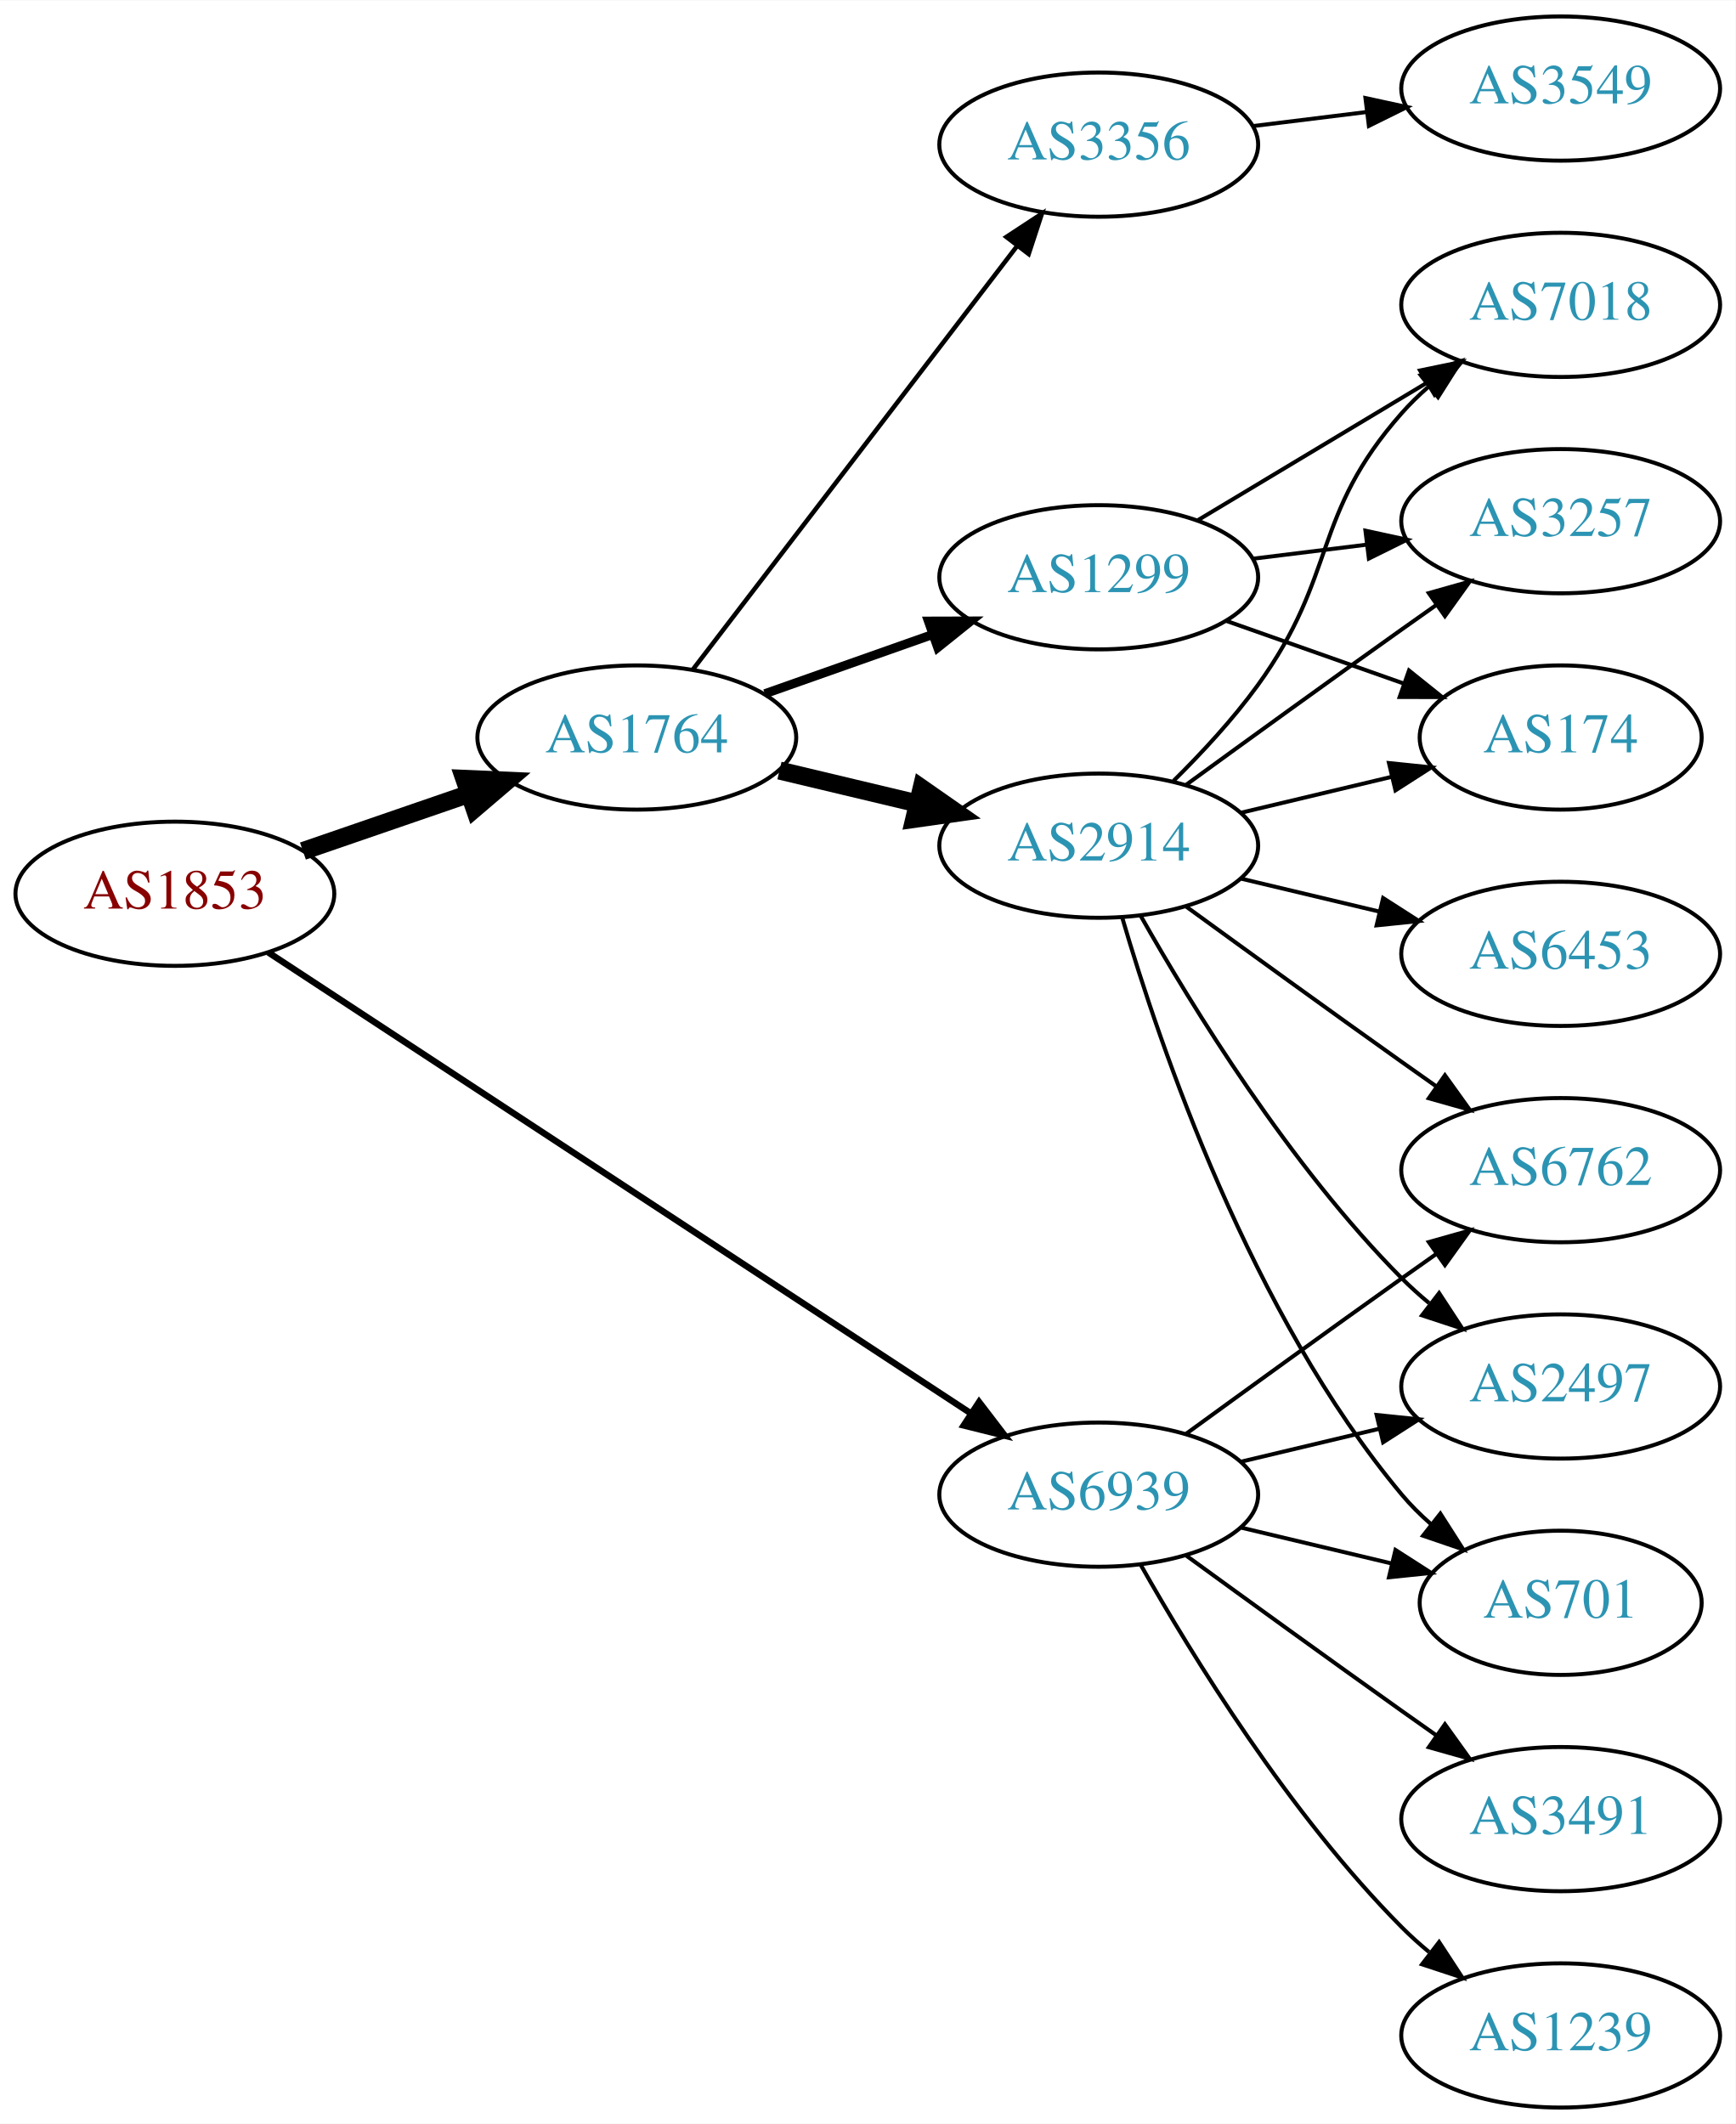
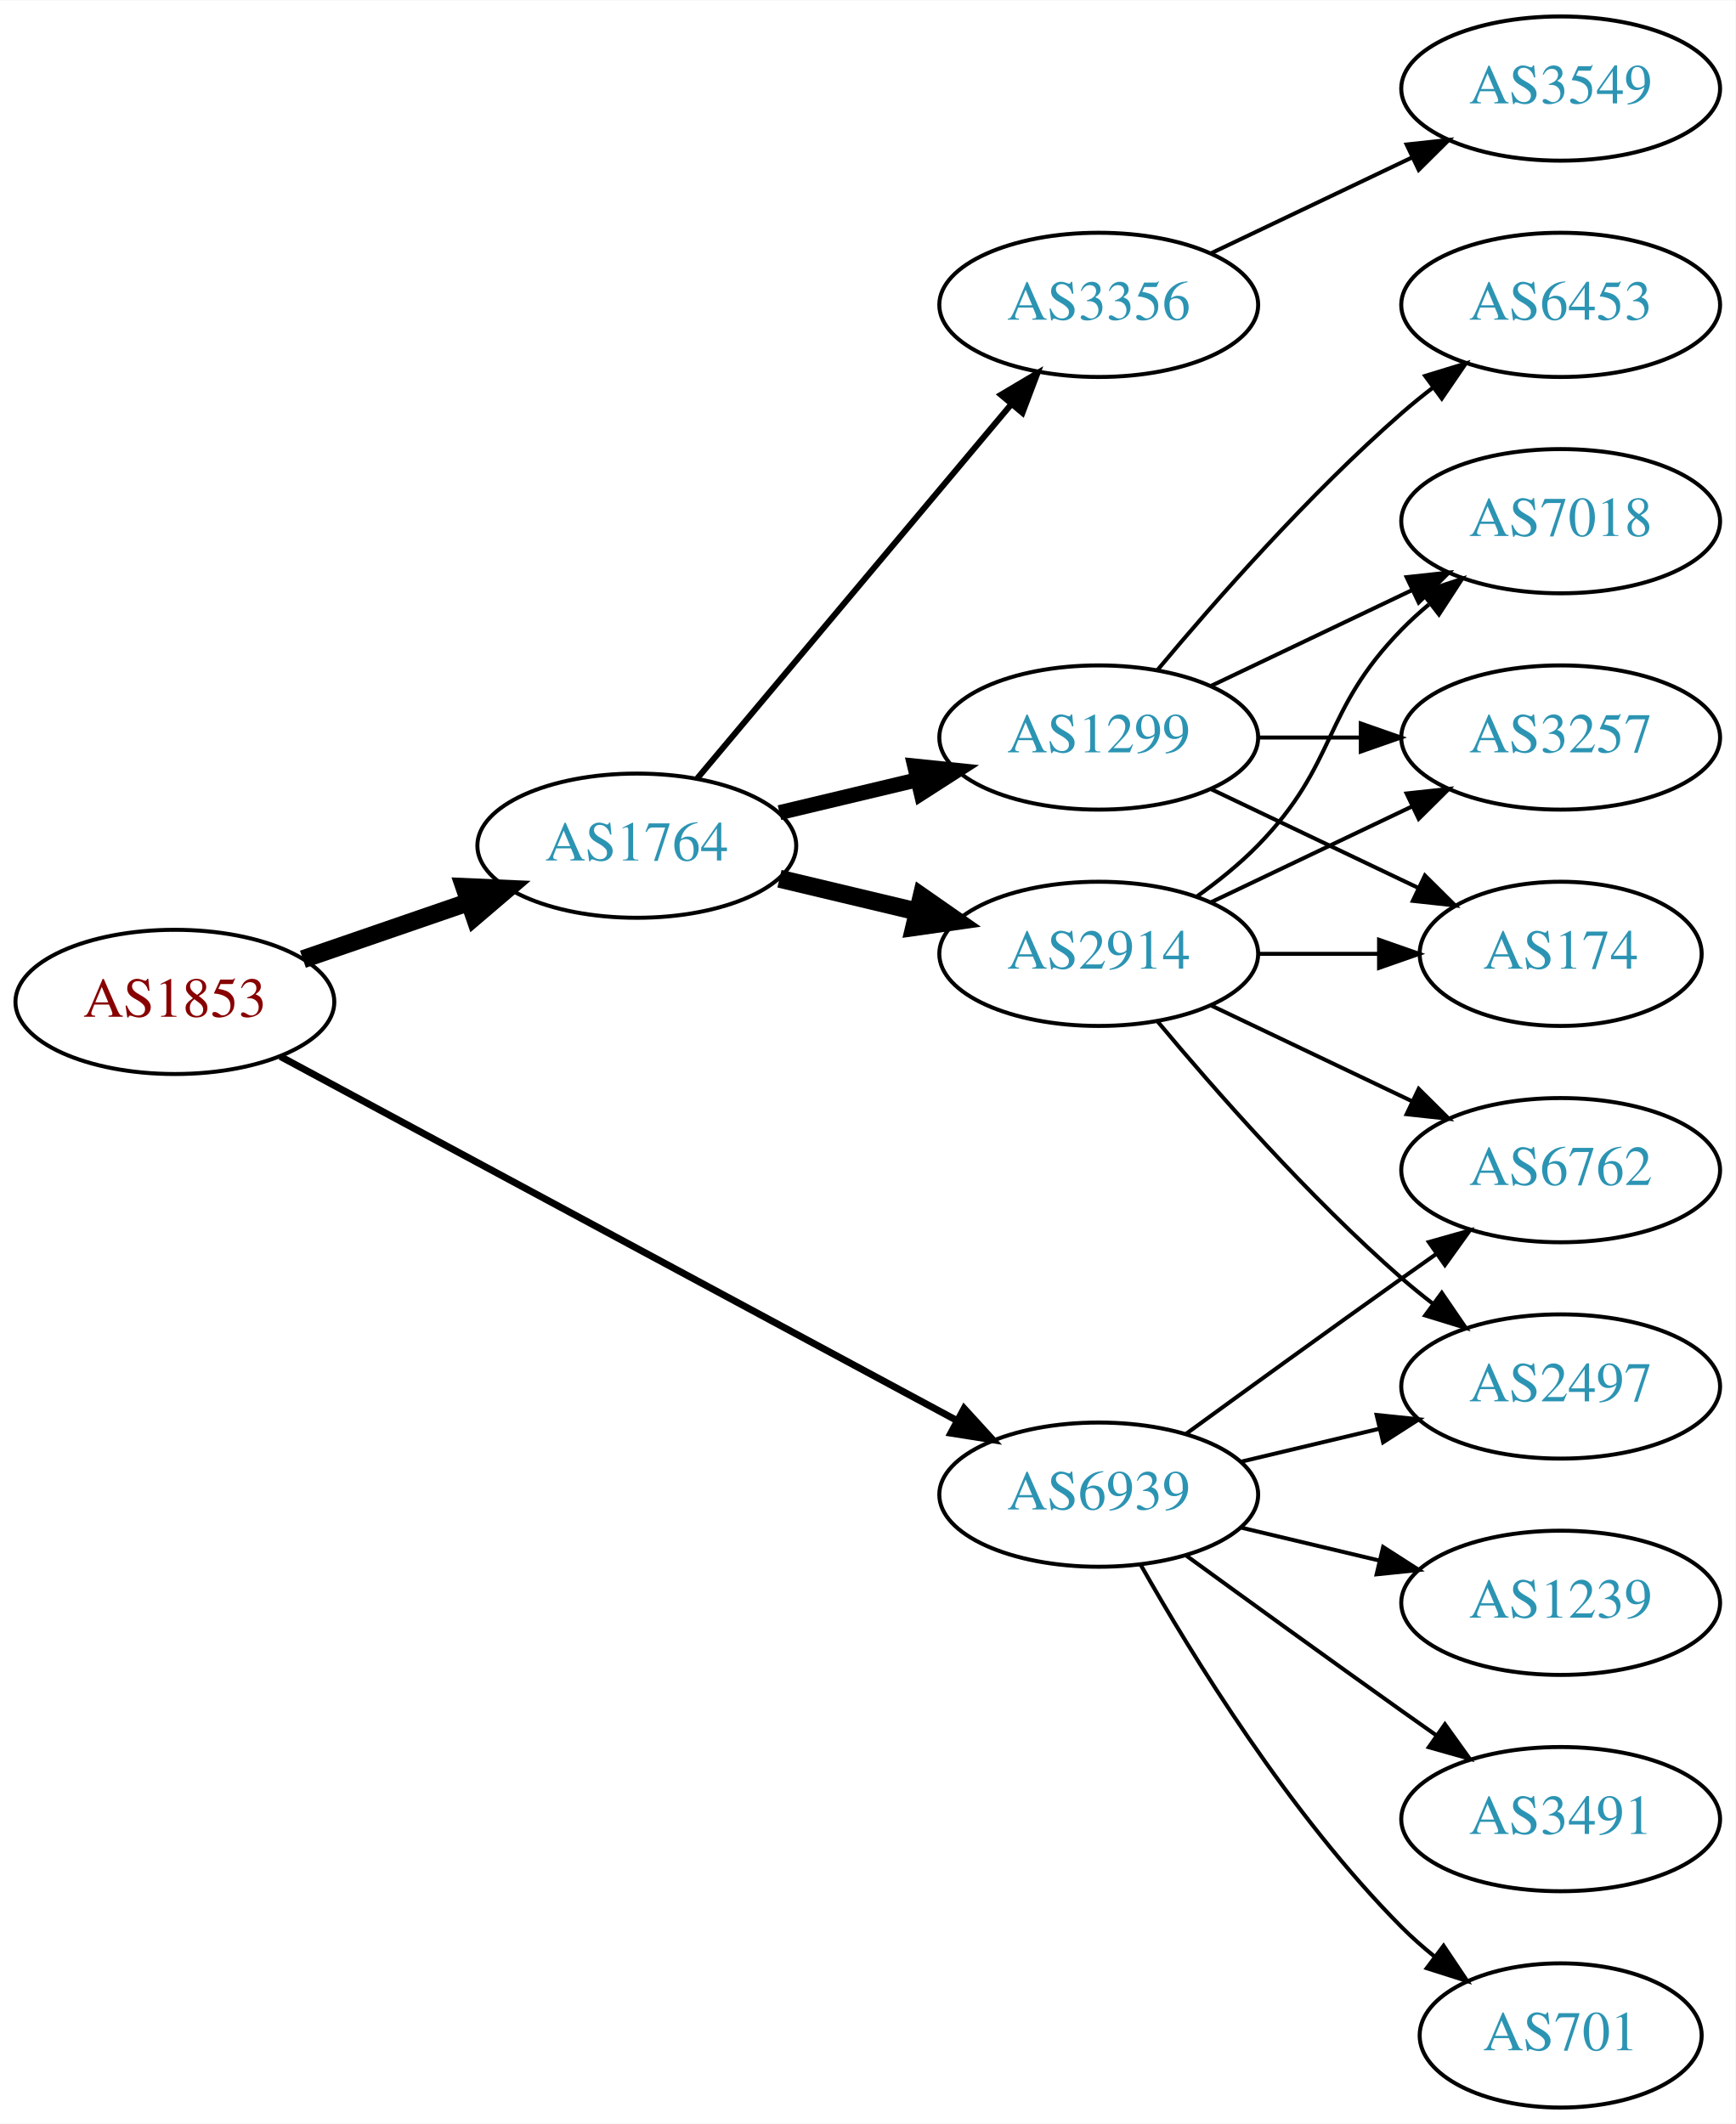
<svg xmlns="http://www.w3.org/2000/svg" xmlns:xlink="http://www.w3.org/1999/xlink" width="433pt" height="530pt" viewBox="0.00 0.00 433.17 530.00">
  <g id="graph0" class="graph" transform="scale(1 1) rotate(0) translate(4 526)">
    <polygon fill="white" stroke="none" points="-4,4 -4,-526 429.172,-526 429.172,4 -4,4" />
    <g id="node1" class="node">
      <g id="a_node1">
        <a xlink:href="/asn/1853" xlink:title="AS1853 ~ ACOnet Backbone [AT]">
-           <ellipse fill="#ffffff" stroke="black" cx="39.647" cy="-303" rx="39.794" ry="18" />
-           <text text-anchor="middle" x="39.647" y="-299.3" font-family="Times,serif" font-size="14.00" fill="#880000">AS1853</text>
+           <ellipse fill="#ffffff" stroke="black" cx="39.647" cy="-276" rx="39.794" ry="18" />
+           <text text-anchor="middle" x="39.647" y="-272.3" font-family="Times,serif" font-size="14.00" fill="#880000">AS1853</text>
        </a>
      </g>
    </g>
    <g id="node2" class="node">
      <g id="a_node2">
        <a xlink:href="/asn/1764" xlink:title="AS1764 ~ NEXTLAYER-AS [AT]">
-           <ellipse fill="#ffffff" stroke="black" cx="154.939" cy="-342" rx="39.794" ry="18" />
-           <text text-anchor="middle" x="154.939" y="-338.3" font-family="Times,serif" font-size="14.00" fill="#2c94b3">AS1764</text>
+           <ellipse fill="#ffffff" stroke="black" cx="154.939" cy="-315" rx="39.794" ry="18" />
+           <text text-anchor="middle" x="154.939" y="-311.3" font-family="Times,serif" font-size="14.00" fill="#2c94b3">AS1764</text>
        </a>
      </g>
    </g>
    <g id="edge1" class="edge">
-       <path fill="none" stroke="black" stroke-width="4.5" d="M71.604,-313.657C84.362,-318.049 99.326,-323.2 112.972,-327.897" />
-       <polygon fill="black" stroke="black" stroke-width="4.5" points="111.888,-331.689 122.625,-331.22 114.452,-324.242 111.888,-331.689" />
+       <path fill="none" stroke="black" stroke-width="4.5" d="M71.604,-286.657C84.362,-291.049 99.326,-296.2 112.972,-300.897" />
+       <polygon fill="black" stroke="black" stroke-width="4.5" points="111.888,-304.689 122.625,-304.22 114.452,-297.242 111.888,-304.689" />
    </g>
    <g id="node3" class="node">
      <g id="a_node3">
        <a xlink:href="/asn/6939" xlink:title="AS6939 ~ Hurricane Electric LLC [US]">
          <ellipse fill="#ffffff" stroke="black" cx="270.232" cy="-153" rx="39.794" ry="18" />
          <text text-anchor="middle" x="270.232" y="-149.3" font-family="Times,serif" font-size="14.00" fill="#2c94b3">AS6939</text>
        </a>
      </g>
    </g>
    <g id="edge2" class="edge">
-       <path fill="none" stroke="black" stroke-width="1.607" d="M62.98,-288.344C104.035,-261.404 191.56,-203.969 238.302,-173.297" />
-       <polygon fill="black" stroke="black" stroke-width="1.607" points="240.367,-176.128 246.808,-167.715 236.527,-170.275 240.367,-176.128" />
+       <path fill="none" stroke="black" stroke-width="1.731" d="M65.983,-262.367C107.089,-240.248 188.374,-196.509 234.725,-171.568" />
+       <polygon fill="black" stroke="black" stroke-width="1.731" points="236.635,-174.515 243.783,-166.694 233.318,-168.351 236.635,-174.515" />
    </g>
    <g id="node4" class="node">
      <g id="a_node4">
-         <a xlink:href="/asn/2914" xlink:title="AS2914 ~ NTT America, Inc. [US]">
-           <ellipse fill="#ffffff" stroke="black" cx="270.232" cy="-315" rx="39.794" ry="18" />
-           <text text-anchor="middle" x="270.232" y="-311.3" font-family="Times,serif" font-size="14.00" fill="#2c94b3">AS2914</text>
+         <a xlink:href="/asn/1299" xlink:title="AS1299 ~ Telia Carrier [EU]">
+           <ellipse fill="#ffffff" stroke="black" cx="270.232" cy="-342" rx="39.794" ry="18" />
+           <text text-anchor="middle" x="270.232" y="-338.3" font-family="Times,serif" font-size="14.00" fill="#2c94b3">AS1299</text>
        </a>
      </g>
    </g>
    <g id="edge3" class="edge">
-       <path fill="none" stroke="black" stroke-width="4.5" d="M190.547,-333.752C201.418,-331.162 213.572,-328.265 225.015,-325.538" />
-       <polygon fill="black" stroke="black" stroke-width="4.5" points="226.022,-329.346 234.837,-323.197 224.197,-321.685 226.022,-329.346" />
+       <path fill="none" stroke="black" stroke-width="3.75" d="M190.547,-323.248C201.418,-325.838 213.572,-328.735 225.015,-331.462" />
+       <polygon fill="black" stroke="black" stroke-width="3.75" points="224.298,-334.889 234.837,-333.803 225.921,-328.08 224.298,-334.889" />
    </g>
    <g id="node5" class="node">
      <g id="a_node5">
-         <a xlink:href="/asn/3356" xlink:title="AS3356 ~ Level 3 Parent, LLC [US]">
-           <ellipse fill="#ffffff" stroke="black" cx="270.232" cy="-490" rx="39.794" ry="18" />
-           <text text-anchor="middle" x="270.232" y="-486.3" font-family="Times,serif" font-size="14.00" fill="#2c94b3">AS3356</text>
+         <a xlink:href="/asn/2914" xlink:title="AS2914 ~ NTT America, Inc. [US]">
+           <ellipse fill="#ffffff" stroke="black" cx="270.232" cy="-288" rx="39.794" ry="18" />
+           <text text-anchor="middle" x="270.232" y="-284.3" font-family="Times,serif" font-size="14.00" fill="#2c94b3">AS2914</text>
        </a>
      </g>
    </g>
    <g id="edge4" class="edge">
-       <path fill="none" stroke="black" stroke-width="1.125" d="M168.936,-358.977C188.805,-384.934 226.855,-434.64 249.949,-464.809" />
-       <polygon fill="black" stroke="black" stroke-width="1.125" points="247.181,-466.952 256.039,-472.765 252.74,-462.697 247.181,-466.952" />
+       <path fill="none" stroke="black" stroke-width="4.5" d="M190.547,-306.752C201.418,-304.162 213.572,-301.265 225.015,-298.538" />
+       <polygon fill="black" stroke="black" stroke-width="4.5" points="226.022,-302.346 234.837,-296.197 224.197,-294.685 226.022,-302.346" />
    </g>
    <g id="node6" class="node">
      <g id="a_node6">
-         <a xlink:href="/asn/1299" xlink:title="AS1299 ~ Telia Carrier [EU]">
-           <ellipse fill="#ffffff" stroke="black" cx="270.232" cy="-382" rx="39.794" ry="18" />
-           <text text-anchor="middle" x="270.232" y="-378.3" font-family="Times,serif" font-size="14.00" fill="#2c94b3">AS1299</text>
+         <a xlink:href="/asn/3356" xlink:title="AS3356 ~ Level 3 Parent, LLC [US]">
+           <ellipse fill="#ffffff" stroke="black" cx="270.232" cy="-450" rx="39.794" ry="18" />
+           <text text-anchor="middle" x="270.232" y="-446.3" font-family="Times,serif" font-size="14.00" fill="#2c94b3">AS3356</text>
        </a>
      </g>
    </g>
    <g id="edge5" class="edge">
-       <path fill="none" stroke="black" stroke-width="2.25" d="M186.897,-352.93C199.761,-357.472 214.867,-362.805 228.603,-367.655" />
-       <polygon fill="black" stroke="black" stroke-width="2.25" points="227.717,-371.054 238.312,-371.083 230.048,-364.453 227.717,-371.054" />
-     </g>
-     <g id="node10" class="node">
-       <g id="a_node10">
-         <a xlink:href="/asn/701" xlink:title="AS701 ~ UUNET [US]">
-           <ellipse fill="#ffffff" stroke="black" cx="385.525" cy="-126" rx="35.194" ry="18" />
-           <text text-anchor="middle" x="385.525" y="-122.3" font-family="Times,serif" font-size="14.00" fill="#2c94b3">AS701</text>
-         </a>
-       </g>
-     </g>
-     <g id="edge21" class="edge">
-       <path fill="none" stroke="black" d="M305.84,-144.752C317.634,-141.942 330.939,-138.771 343.206,-135.847" />
-       <polygon fill="black" stroke="black" points="344.295,-139.186 353.211,-133.463 342.672,-132.376 344.295,-139.186" />
-     </g>
-     <g id="node13" class="node">
-       <g id="a_node13">
+       <path fill="none" stroke="black" stroke-width="1.5" d="M170.059,-331.825C189.734,-355.269 225.538,-397.934 248.316,-425.076" />
+       <polygon fill="black" stroke="black" stroke-width="1.5" points="245.825,-427.553 254.935,-432.963 251.188,-423.053 245.825,-427.553" />
+     </g>
+     <g id="node11" class="node">
+       <g id="a_node11">
+         <a xlink:href="/asn/2497" xlink:title="AS2497 ~ Internet Initiative Japan Inc. [JP]">
+           <ellipse fill="#ffffff" stroke="black" cx="385.525" cy="-180" rx="39.794" ry="18" />
+           <text text-anchor="middle" x="385.525" y="-176.3" font-family="Times,serif" font-size="14.00" fill="#2c94b3">AS2497</text>
+         </a>
+       </g>
+     </g>
+     <g id="edge16" class="edge">
+       <path fill="none" stroke="black" d="M305.84,-161.248C316.711,-163.838 328.865,-166.735 340.308,-169.462" />
+       <polygon fill="black" stroke="black" points="339.591,-172.889 350.13,-171.803 341.214,-166.08 339.591,-172.889" />
+     </g>
+     <g id="node12" class="node">
+       <g id="a_node12">
        <a xlink:href="/asn/6762" xlink:title="AS6762 ~ TELECOM ITALIA SPARKLE S.p.A. [IT]">
          <ellipse fill="#ffffff" stroke="black" cx="385.525" cy="-234" rx="39.794" ry="18" />
          <text text-anchor="middle" x="385.525" y="-230.3" font-family="Times,serif" font-size="14.00" fill="#2c94b3">AS6762</text>
        </a>
      </g>
    </g>
-     <g id="edge20" class="edge">
+     <g id="edge17" class="edge">
      <path fill="none" stroke="black" d="M292.081,-168.222C307.015,-179.091 327.628,-194.025 345.879,-207 348.699,-209.005 351.642,-211.085 354.59,-213.159" />
      <polygon fill="black" stroke="black" points="352.618,-216.05 362.815,-218.926 356.637,-210.319 352.618,-216.05" />
    </g>
    <g id="node14" class="node">
      <g id="a_node14">
-         <a xlink:href="/asn/2497" xlink:title="AS2497 ~ Internet Initiative Japan Inc. [JP]">
-           <ellipse fill="#ffffff" stroke="black" cx="385.525" cy="-180" rx="39.794" ry="18" />
-           <text text-anchor="middle" x="385.525" y="-176.3" font-family="Times,serif" font-size="14.00" fill="#2c94b3">AS2497</text>
+         <a xlink:href="/asn/701" xlink:title="AS701 ~ UUNET [US]">
+           <ellipse fill="#ffffff" stroke="black" cx="385.525" cy="-18" rx="35.194" ry="18" />
+           <text text-anchor="middle" x="385.525" y="-14.3" font-family="Times,serif" font-size="14.00" fill="#2c94b3">AS701</text>
        </a>
      </g>
    </g>
    <g id="edge18" class="edge">
-       <path fill="none" stroke="black" d="M305.84,-161.248C316.711,-163.838 328.865,-166.735 340.308,-169.462" />
-       <polygon fill="black" stroke="black" points="339.591,-172.889 350.13,-171.803 341.214,-166.08 339.591,-172.889" />
+       <path fill="none" stroke="black" d="M280.692,-135.51C293.474,-112.904 317.906,-73.114 345.879,-45 348.379,-42.487 351.14,-40.051 354.001,-37.739" />
+       <polygon fill="black" stroke="black" points="356.301,-40.389 362.198,-31.587 352.099,-34.79 356.301,-40.389" />
    </g>
    <g id="node15" class="node">
      <g id="a_node15">
        <a xlink:href="/asn/1239" xlink:title="AS1239 ~ Sprint [US]">
-           <ellipse fill="#ffffff" stroke="black" cx="385.525" cy="-18" rx="39.794" ry="18" />
-           <text text-anchor="middle" x="385.525" y="-14.3" font-family="Times,serif" font-size="14.00" fill="#2c94b3">AS1239</text>
-         </a>
-       </g>
-     </g>
-     <g id="edge17" class="edge">
-       <path fill="none" stroke="black" d="M280.692,-135.51C293.474,-112.904 317.906,-73.114 345.879,-45 347.99,-42.879 350.286,-40.812 352.671,-38.829" />
-       <polygon fill="black" stroke="black" points="355.187,-41.31 360.987,-32.444 350.923,-35.758 355.187,-41.31" />
+           <ellipse fill="#ffffff" stroke="black" cx="385.525" cy="-126" rx="39.794" ry="18" />
+           <text text-anchor="middle" x="385.525" y="-122.3" font-family="Times,serif" font-size="14.00" fill="#2c94b3">AS1239</text>
+         </a>
+       </g>
+     </g>
+     <g id="edge19" class="edge">
+       <path fill="none" stroke="black" d="M305.84,-144.752C316.711,-142.162 328.865,-139.265 340.308,-136.538" />
+       <polygon fill="black" stroke="black" points="341.214,-139.92 350.13,-134.197 339.591,-133.111 341.214,-139.92" />
    </g>
    <g id="node16" class="node">
      <g id="a_node16">
        <a xlink:href="/asn/3491" xlink:title="AS3491 ~ PCCW Global, Inc. [US]">
          <ellipse fill="#ffffff" stroke="black" cx="385.525" cy="-72" rx="39.794" ry="18" />
          <text text-anchor="middle" x="385.525" y="-68.3" font-family="Times,serif" font-size="14.00" fill="#2c94b3">AS3491</text>
        </a>
      </g>
    </g>
-     <g id="edge19" class="edge">
+     <g id="edge20" class="edge">
      <path fill="none" stroke="black" d="M292.081,-137.778C307.015,-126.909 327.628,-111.975 345.879,-99 348.699,-96.995 351.642,-94.915 354.59,-92.841" />
      <polygon fill="black" stroke="black" points="356.637,-95.681 362.815,-87.074 352.618,-89.95 356.637,-95.681" />
    </g>
+     <g id="node7" class="node">
+       <g id="a_node7">
+         <a xlink:href="/asn/6453" xlink:title="AS6453 ~ TATA COMMUNICATIONS (AMERICA) INC [US]">
+           <ellipse fill="#ffffff" stroke="black" cx="385.525" cy="-450" rx="39.794" ry="18" />
+           <text text-anchor="middle" x="385.525" y="-446.3" font-family="Times,serif" font-size="14.00" fill="#2c94b3">AS6453</text>
+         </a>
+       </g>
+     </g>
+     <g id="edge6" class="edge">
+       <path fill="none" stroke="black" d="M284.862,-358.817C299.145,-375.929 322.691,-402.745 345.879,-423 348.345,-425.154 350.983,-427.294 353.681,-429.372" />
+       <polygon fill="black" stroke="black" points="351.706,-432.264 361.835,-435.37 355.854,-426.625 351.706,-432.264" />
+     </g>
    <g id="node8" class="node">
      <g id="a_node8">
-         <a xlink:href="/asn/174" xlink:title="AS174 ~ Cogent Communications [US]">
-           <ellipse fill="#ffffff" stroke="black" cx="385.525" cy="-342" rx="35.194" ry="18" />
-           <text text-anchor="middle" x="385.525" y="-338.3" font-family="Times,serif" font-size="14.00" fill="#2c94b3">AS174</text>
+         <a xlink:href="/asn/3257" xlink:title="AS3257 ~ GTT [DE]">
+           <ellipse fill="#ffffff" stroke="black" cx="385.525" cy="-342" rx="39.794" ry="18" />
+           <text text-anchor="middle" x="385.525" y="-338.3" font-family="Times,serif" font-size="14.00" fill="#2c94b3">AS3257</text>
        </a>
      </g>
    </g>
    <g id="edge7" class="edge">
-       <path fill="none" stroke="black" d="M305.84,-323.248C317.634,-326.058 330.939,-329.229 343.206,-332.153" />
-       <polygon fill="black" stroke="black" points="342.672,-335.624 353.211,-334.537 344.295,-328.814 342.672,-335.624" />
+       <path fill="none" stroke="black" d="M309.905,-342C318.108,-342 326.872,-342 335.404,-342" />
+       <polygon fill="black" stroke="black" points="335.643,-345.5 345.643,-342 335.643,-338.5 335.643,-345.5" />
    </g>
    <g id="node9" class="node">
      <g id="a_node9">
+         <a xlink:href="/asn/174" xlink:title="AS174 ~ Cogent Communications [US]">
+           <ellipse fill="#ffffff" stroke="black" cx="385.525" cy="-288" rx="35.194" ry="18" />
+           <text text-anchor="middle" x="385.525" y="-284.3" font-family="Times,serif" font-size="14.00" fill="#2c94b3">AS174</text>
+         </a>
+       </g>
+     </g>
+     <g id="edge8" class="edge">
+       <path fill="none" stroke="black" d="M298.369,-329.066C313.801,-321.71 333.286,-312.423 349.821,-304.541" />
+       <polygon fill="black" stroke="black" points="351.642,-307.551 359.163,-300.089 348.63,-301.232 351.642,-307.551" />
+     </g>
+     <g id="node10" class="node">
+       <g id="a_node10">
        <a xlink:href="/asn/7018" xlink:title="AS7018 ~ AT&amp;T Services, Inc. [US]">
-           <ellipse fill="#ffffff" stroke="black" cx="385.525" cy="-450" rx="39.794" ry="18" />
-           <text text-anchor="middle" x="385.525" y="-446.3" font-family="Times,serif" font-size="14.00" fill="#2c94b3">AS7018</text>
-         </a>
-       </g>
-     </g>
-     <g id="edge8" class="edge">
-       <path fill="none" stroke="black" d="M288.908,-331.185C295.921,-338.12 303.756,-346.558 309.879,-355 329.958,-382.681 323.229,-397.38 345.879,-423 347.861,-425.242 350.065,-427.394 352.388,-429.437" />
-       <polygon fill="black" stroke="black" points="350.576,-432.466 360.589,-435.929 354.921,-426.978 350.576,-432.466" />
+           <ellipse fill="#ffffff" stroke="black" cx="385.525" cy="-396" rx="39.794" ry="18" />
+           <text text-anchor="middle" x="385.525" y="-392.3" font-family="Times,serif" font-size="14.00" fill="#2c94b3">AS7018</text>
+         </a>
+       </g>
    </g>
    <g id="edge9" class="edge">
-       <path fill="none" stroke="black" d="M276.107,-296.998C285.42,-265.156 308.237,-198.019 345.879,-153 348.031,-150.426 350.486,-147.983 353.09,-145.697" />
-       <polygon fill="black" stroke="black" points="355.497,-148.257 361.201,-139.328 351.174,-142.751 355.497,-148.257" />
-     </g>
-     <g id="node11" class="node">
-       <g id="a_node11">
-         <a xlink:href="/asn/3257" xlink:title="AS3257 ~ GTT [DE]">
-           <ellipse fill="#ffffff" stroke="black" cx="385.525" cy="-396" rx="39.794" ry="18" />
-           <text text-anchor="middle" x="385.525" y="-392.3" font-family="Times,serif" font-size="14.00" fill="#2c94b3">AS3257</text>
-         </a>
-       </g>
+       <path fill="none" stroke="black" d="M298.369,-354.934C313.363,-362.081 332.184,-371.052 348.407,-378.785" />
+       <polygon fill="black" stroke="black" points="347.077,-382.028 357.61,-383.171 350.089,-375.709 347.077,-382.028" />
+     </g>
+     <g id="edge11" class="edge">
+       <path fill="none" stroke="black" d="M298.369,-300.934C313.363,-308.081 332.184,-317.052 348.407,-324.785" />
+       <polygon fill="black" stroke="black" points="347.077,-328.028 357.61,-329.171 350.089,-321.709 347.077,-328.028" />
+     </g>
+     <g id="edge14" class="edge">
+       <path fill="none" stroke="black" d="M309.905,-288C319.61,-288 330.101,-288 340.064,-288" />
+       <polygon fill="black" stroke="black" points="340.2,-291.5 350.2,-288 340.2,-284.5 340.2,-291.5" />
+     </g>
+     <g id="edge13" class="edge">
+       <path fill="none" stroke="black" d="M294.826,-302.389C300.082,-306.148 305.414,-310.437 309.879,-315 330.051,-335.617 325.706,-348.383 345.879,-369 347.972,-371.139 350.255,-373.218 352.632,-375.21" />
+       <polygon fill="black" stroke="black" points="350.875,-378.275 360.931,-381.611 355.15,-372.732 350.875,-378.275" />
    </g>
    <g id="edge10" class="edge">
-       <path fill="none" stroke="black" d="M292.081,-330.222C307.015,-341.091 327.628,-356.025 345.879,-369 348.699,-371.005 351.642,-373.085 354.59,-375.159" />
-       <polygon fill="black" stroke="black" points="352.618,-378.05 362.815,-380.926 356.637,-372.319 352.618,-378.05" />
-     </g>
-     <g id="node12" class="node">
-       <g id="a_node12">
-         <a xlink:href="/asn/6453" xlink:title="AS6453 ~ TATA COMMUNICATIONS (AMERICA) INC [US]">
-           <ellipse fill="#ffffff" stroke="black" cx="385.525" cy="-288" rx="39.794" ry="18" />
-           <text text-anchor="middle" x="385.525" y="-284.3" font-family="Times,serif" font-size="14.00" fill="#2c94b3">AS6453</text>
-         </a>
-       </g>
-     </g>
-     <g id="edge11" class="edge">
-       <path fill="none" stroke="black" d="M305.84,-306.752C316.711,-304.162 328.865,-301.265 340.308,-298.538" />
-       <polygon fill="black" stroke="black" points="341.214,-301.92 350.13,-296.197 339.591,-295.111 341.214,-301.92" />
+       <path fill="none" stroke="black" d="M284.862,-271.183C299.145,-254.071 322.691,-227.255 345.879,-207 348.345,-204.846 350.983,-202.706 353.681,-200.628" />
+       <polygon fill="black" stroke="black" points="355.854,-203.375 361.835,-194.63 351.706,-197.736 355.854,-203.375" />
    </g>
    <g id="edge12" class="edge">
-       <path fill="none" stroke="black" d="M292.081,-299.778C307.015,-288.909 327.628,-273.975 345.879,-261 348.699,-258.995 351.642,-256.915 354.59,-254.841" />
-       <polygon fill="black" stroke="black" points="356.637,-257.681 362.815,-249.074 352.618,-251.95 356.637,-257.681" />
-     </g>
-     <g id="edge13" class="edge">
-       <path fill="none" stroke="black" d="M280.692,-297.51C293.474,-274.904 317.906,-235.114 345.879,-207 347.99,-204.879 350.286,-202.812 352.671,-200.829" />
-       <polygon fill="black" stroke="black" points="355.187,-203.31 360.987,-194.444 350.923,-197.758 355.187,-203.31" />
-     </g>
-     <g id="node7" class="node">
-       <g id="a_node7">
+       <path fill="none" stroke="black" d="M298.369,-275.066C313.363,-267.919 332.184,-258.948 348.407,-251.215" />
+       <polygon fill="black" stroke="black" points="350.089,-254.291 357.61,-246.829 347.077,-247.972 350.089,-254.291" />
+     </g>
+     <g id="node13" class="node">
+       <g id="a_node13">
        <a xlink:href="/asn/3549" xlink:title="AS3549 ~ Level 3 Parent, LLC [US]">
          <ellipse fill="#ffffff" stroke="black" cx="385.525" cy="-504" rx="39.794" ry="18" />
          <text text-anchor="middle" x="385.525" y="-500.3" font-family="Times,serif" font-size="14.00" fill="#2c94b3">AS3549</text>
        </a>
      </g>
    </g>
-     <g id="edge6" class="edge">
-       <path fill="none" stroke="black" d="M308.643,-494.623C317.731,-495.746 327.568,-496.962 337.053,-498.134" />
-       <polygon fill="black" stroke="black" points="336.801,-501.629 347.154,-499.382 337.659,-494.682 336.801,-501.629" />
-     </g>
    <g id="edge15" class="edge">
-       <path fill="none" stroke="black" d="M302.19,-371.07C315.817,-366.258 331.961,-360.559 346.327,-355.486" />
-       <polygon fill="black" stroke="black" points="347.673,-358.723 355.937,-352.094 345.342,-352.123 347.673,-358.723" />
-     </g>
-     <g id="edge14" class="edge">
-       <path fill="none" stroke="black" d="M294.982,-396.255C311.599,-406.229 333.995,-419.671 352.232,-430.617" />
-       <polygon fill="black" stroke="black" points="350.431,-433.618 360.807,-435.764 354.034,-427.616 350.431,-433.618" />
-     </g>
-     <g id="edge16" class="edge">
-       <path fill="none" stroke="black" d="M308.643,-386.623C317.731,-387.746 327.568,-388.962 337.053,-390.134" />
-       <polygon fill="black" stroke="black" points="336.801,-393.629 347.154,-391.382 337.659,-386.682 336.801,-393.629" />
+       <path fill="none" stroke="black" d="M298.369,-462.934C313.363,-470.081 332.184,-479.052 348.407,-486.785" />
+       <polygon fill="black" stroke="black" points="347.077,-490.028 357.61,-491.171 350.089,-483.709 347.077,-490.028" />
    </g>
  </g>
</svg>
